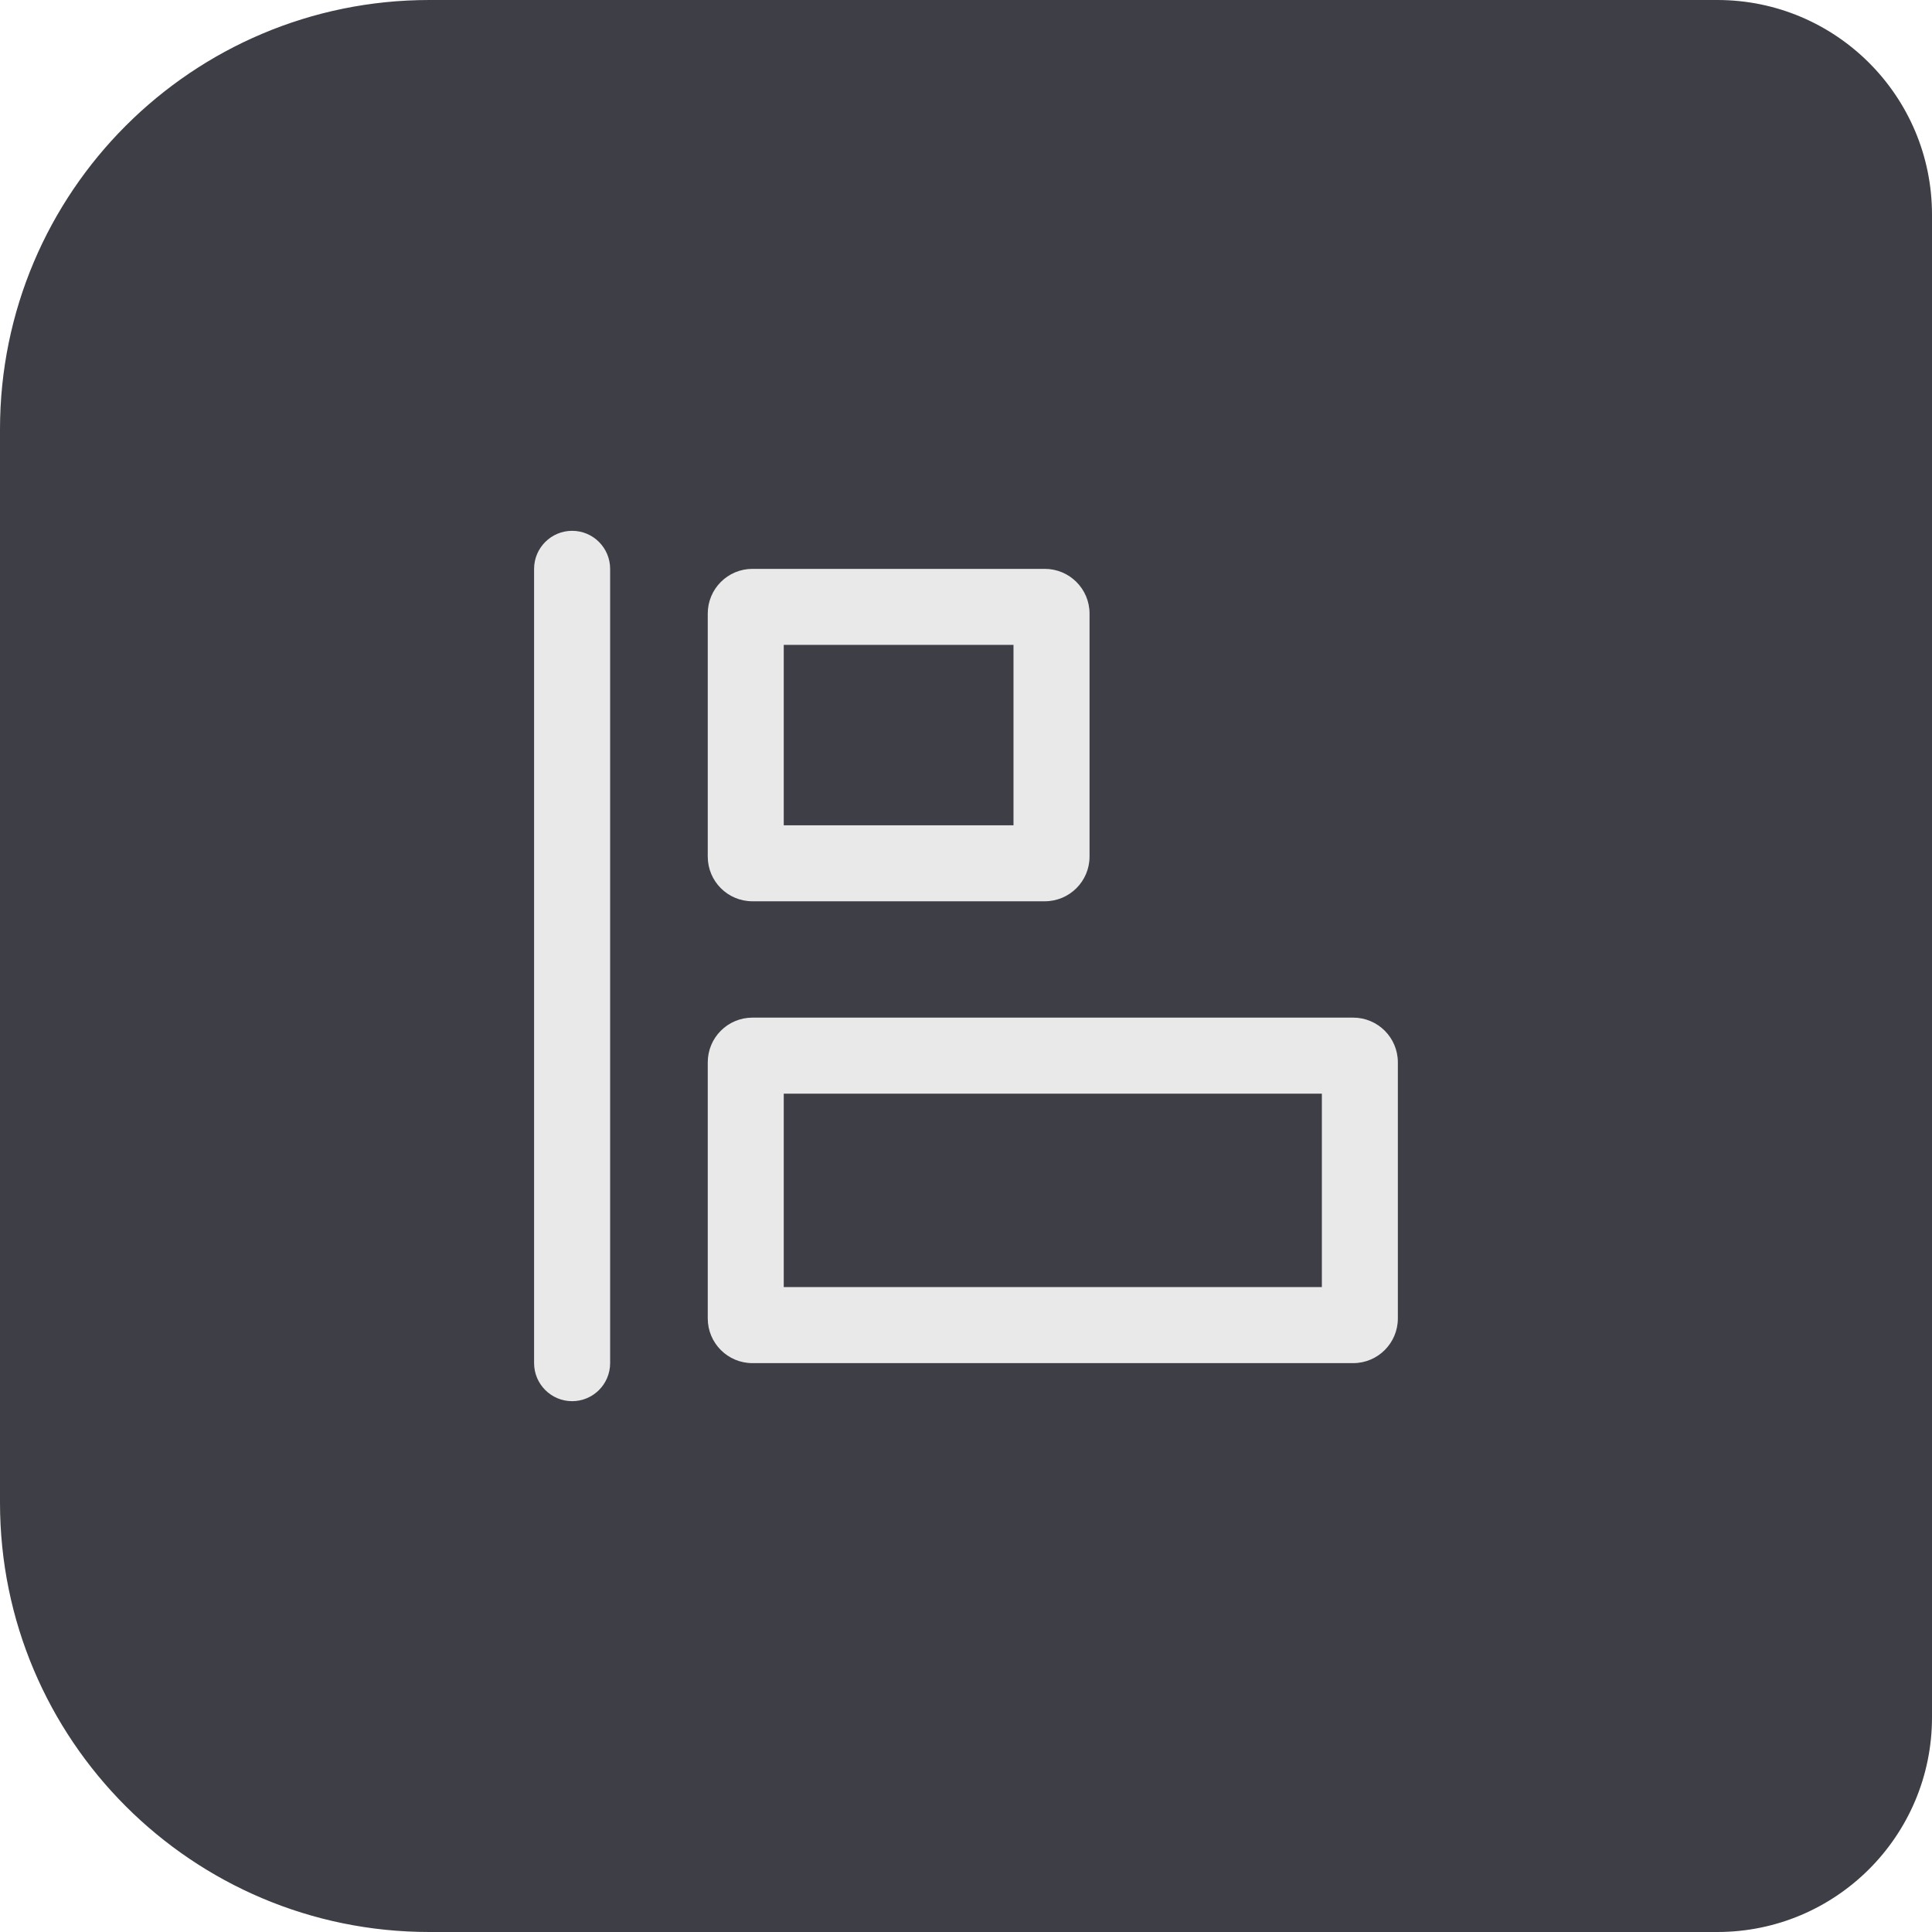
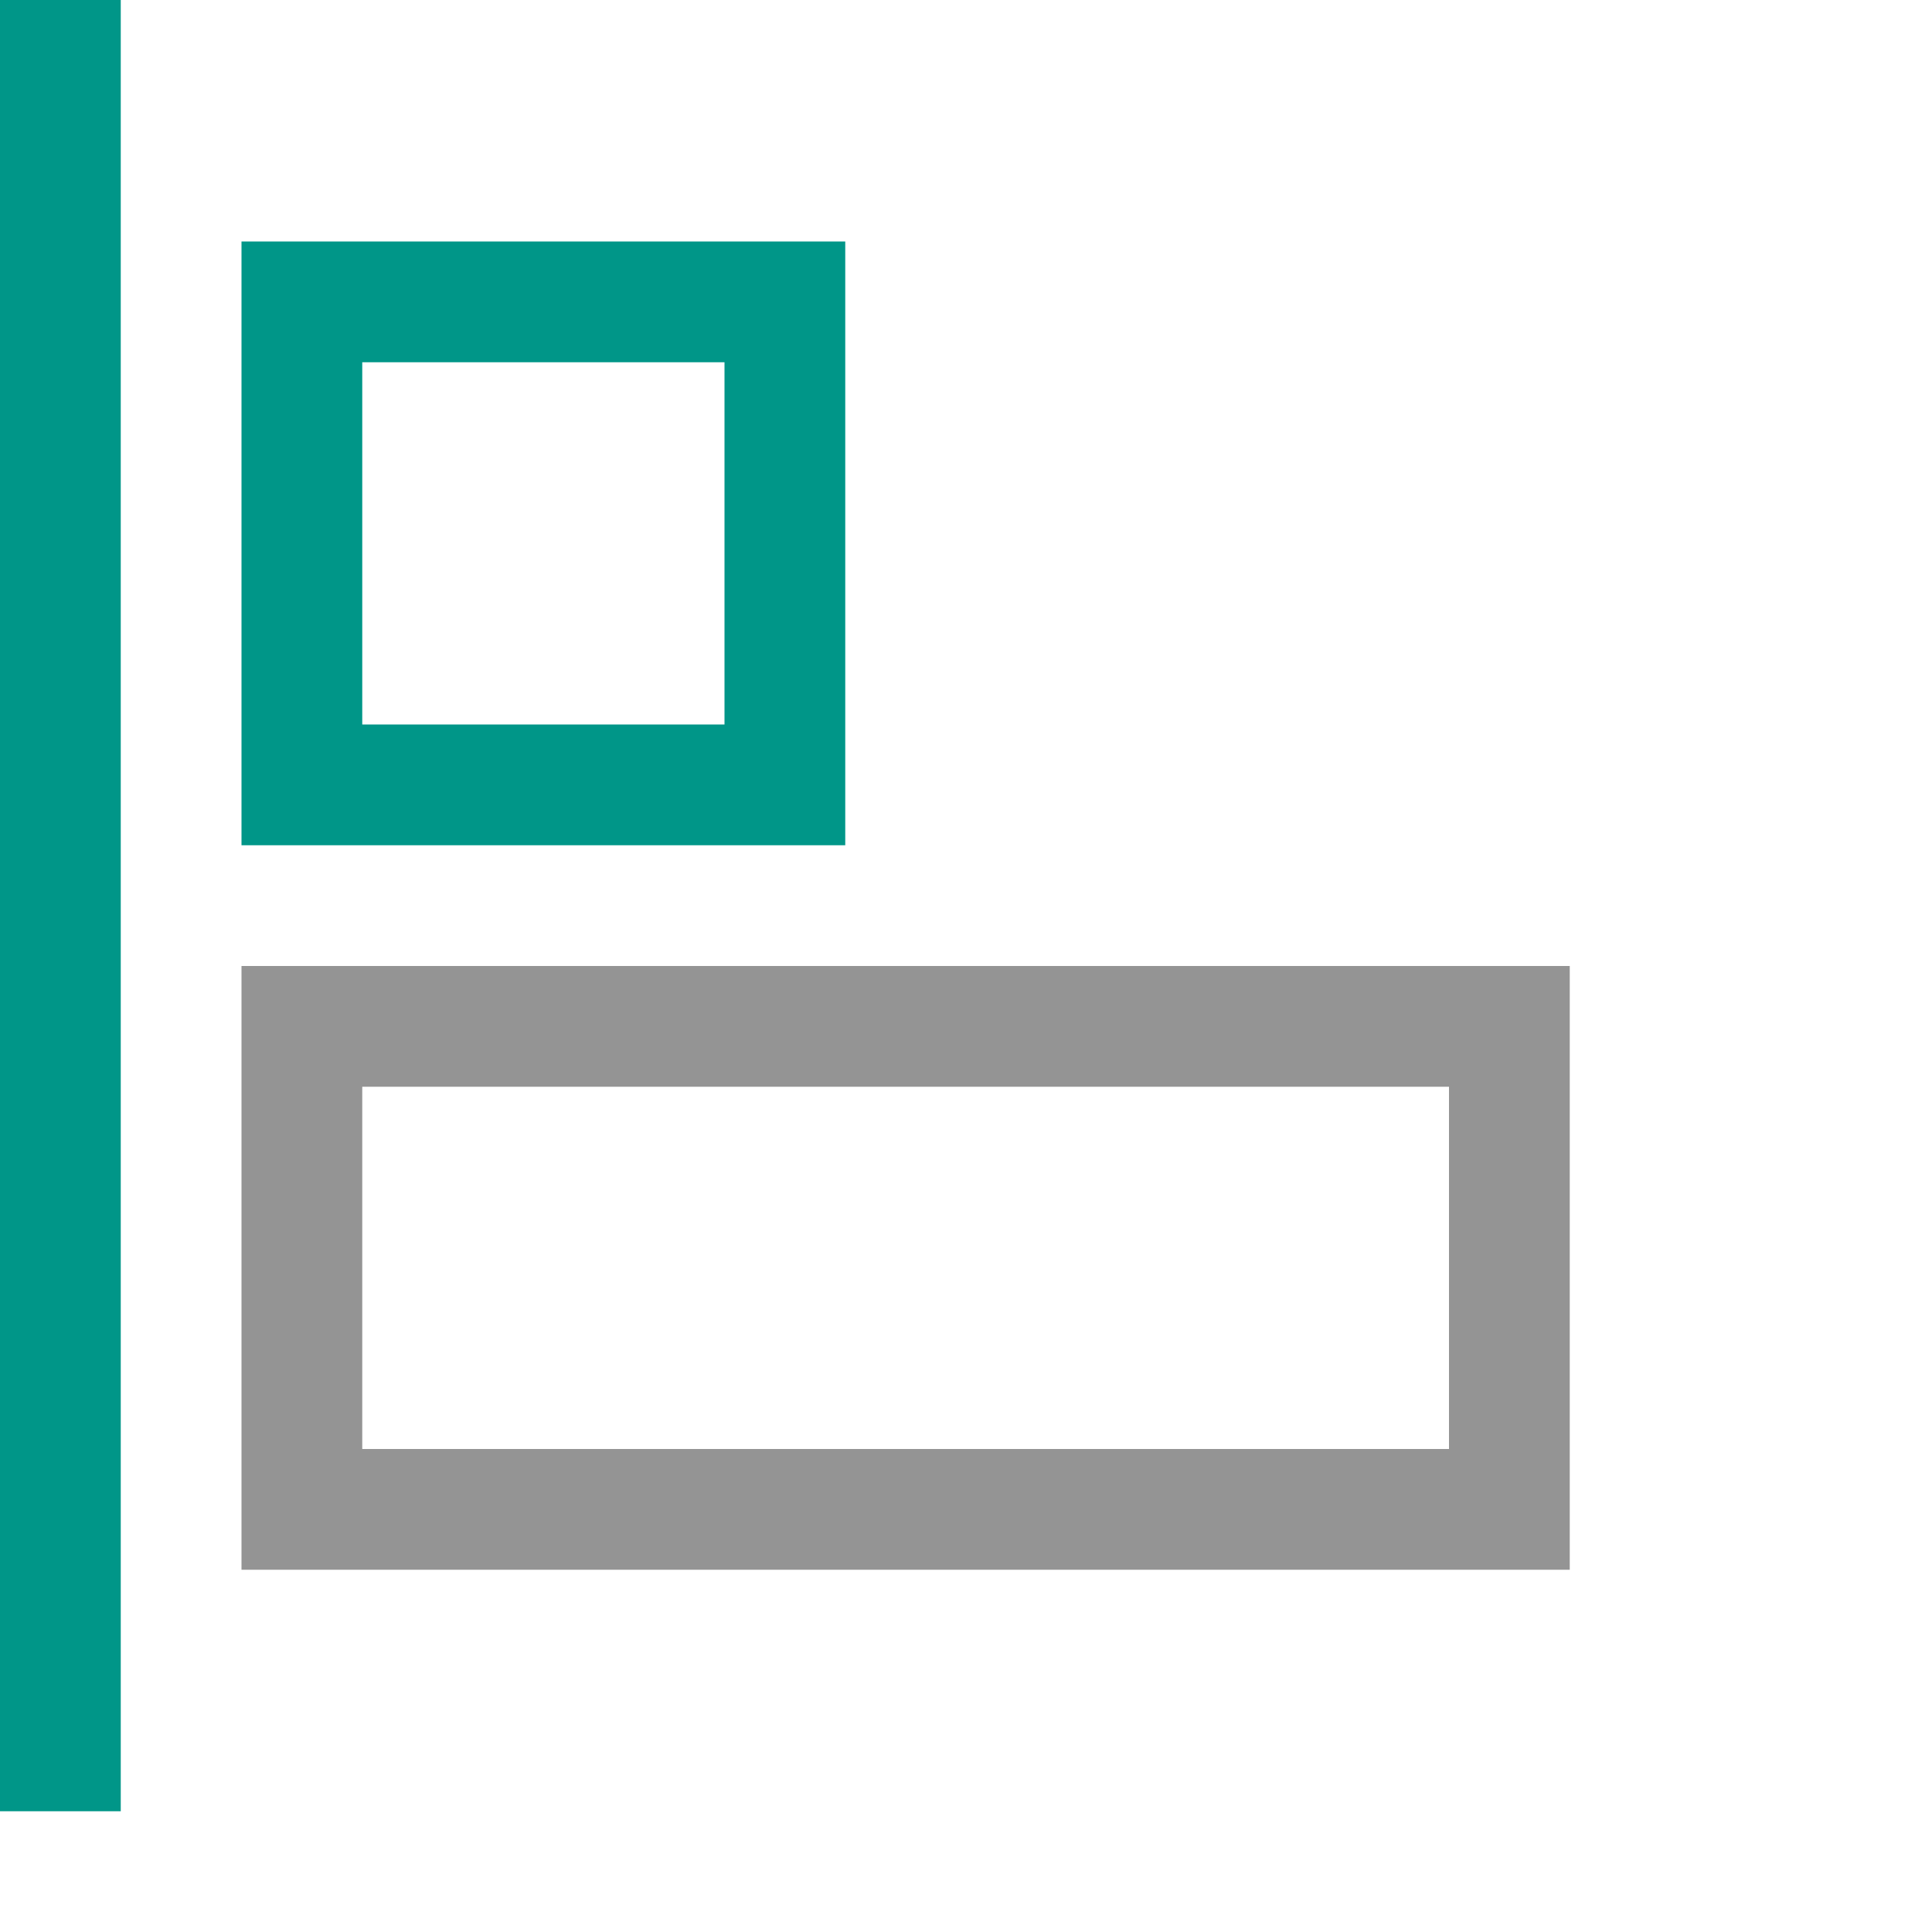
- <svg xmlns="http://www.w3.org/2000/svg" width="36" height="36" viewBox="0 0 36 36" fill="none">
-   <path d="M0 8C0 3.582 3.582 0 8 0H32C34.209 0 36 1.791 36 4V32C36 34.209 34.209 36 32 36H8C3.582 36 0 32.418 0 28V8Z" fill="#3E3E46" />
-   <path d="M10.661 9.891C11.052 9.891 11.369 10.209 11.369 10.6V25.4C11.369 25.791 11.052 26.109 10.661 26.109C10.27 26.109 9.952 25.791 9.952 25.4V10.6C9.952 10.209 10.27 9.891 10.661 9.891ZM25.214 18.962C25.674 18.962 26.047 19.335 26.047 19.795V24.567C26.047 25.027 25.674 25.4 25.214 25.4H14.021C13.56 25.4 13.188 25.027 13.188 24.567V19.795C13.188 19.335 13.56 18.962 14.021 18.962H25.214ZM14.604 23.983H24.631V20.379H14.604V23.983ZM19.468 10.6C19.928 10.6 20.302 10.973 20.302 11.433V15.961C20.302 16.422 19.928 16.794 19.468 16.794H14.021C13.56 16.794 13.188 16.422 13.188 15.961V11.433C13.188 10.973 13.56 10.6 14.021 10.6H19.468ZM14.604 15.378H18.885V12.016H14.604V15.378Z" fill="#E9E9E9" />
+ <svg xmlns="http://www.w3.org/2000/svg" id="a" viewBox="0 0 16 16">
+   <rect x="2.5" y="8.5" width="10" height="4" style="fill:none; stroke:#949494; stroke-miterlimit:10;" />
+   <line x1=".5" y1=".5" x2=".5" y2="14.5" style="fill:none; stroke:#009688; stroke-linecap:square; stroke-miterlimit:10;" />
+   <rect x="2.5" y="2.5" width="4" height="4" style="fill:none; stroke:#009688; stroke-miterlimit:10;" />
</svg>
